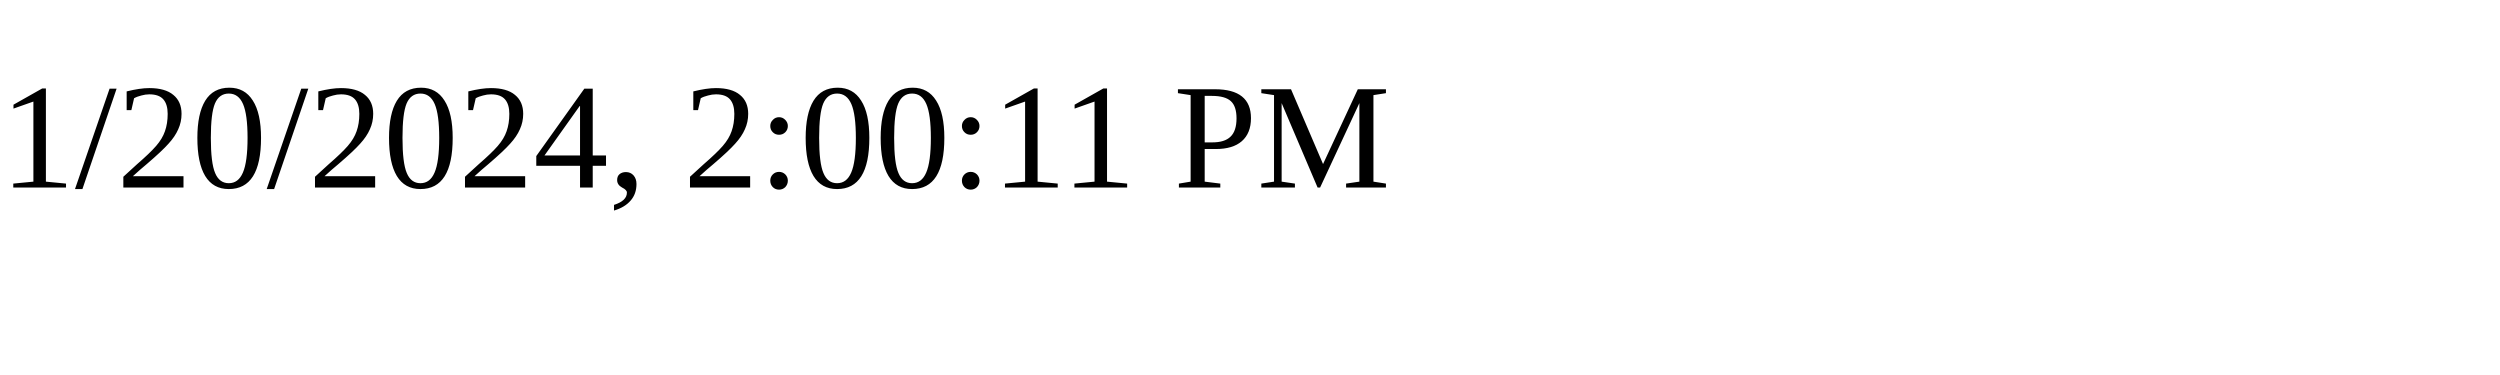
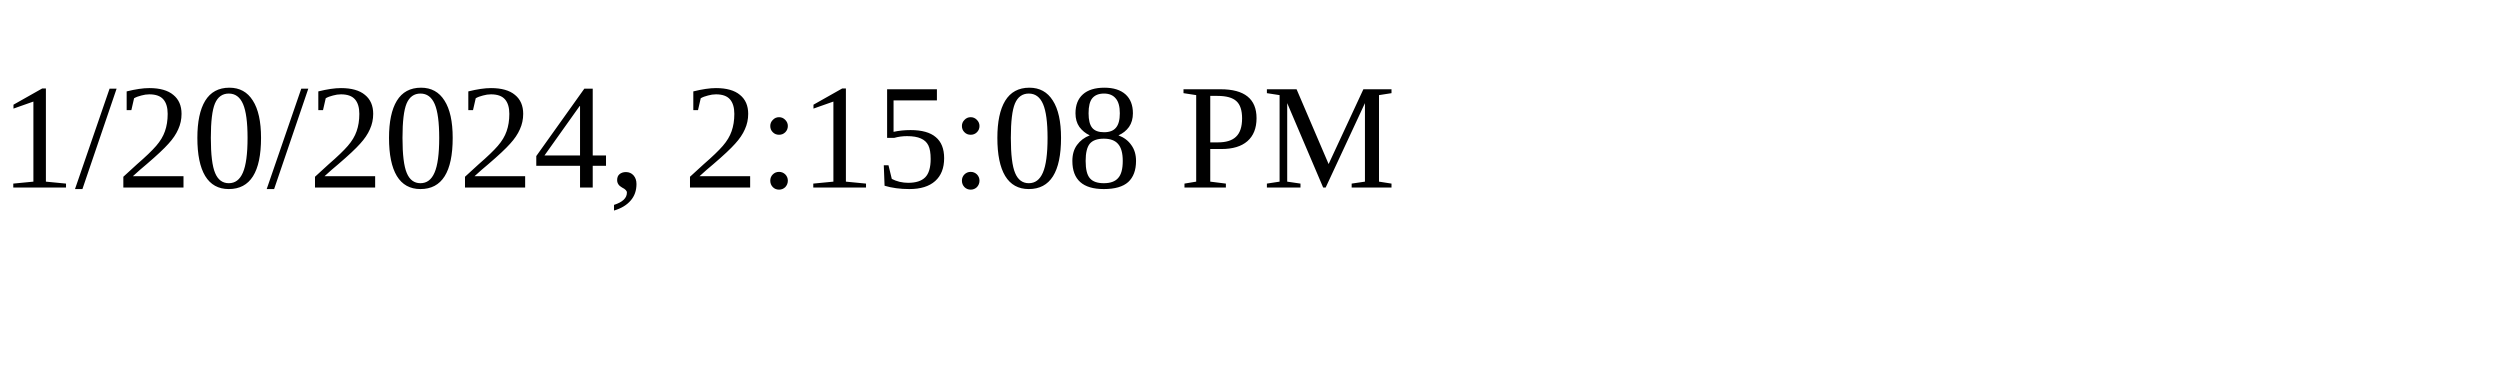
<svg xmlns="http://www.w3.org/2000/svg" height="30" width="200">
-   <text x="0" y="15">1/20/2024, 2:00:11 PM</text>
+   <text x="0" y="15">1/20/2024, 2:15:08 PM</text>
</svg>
